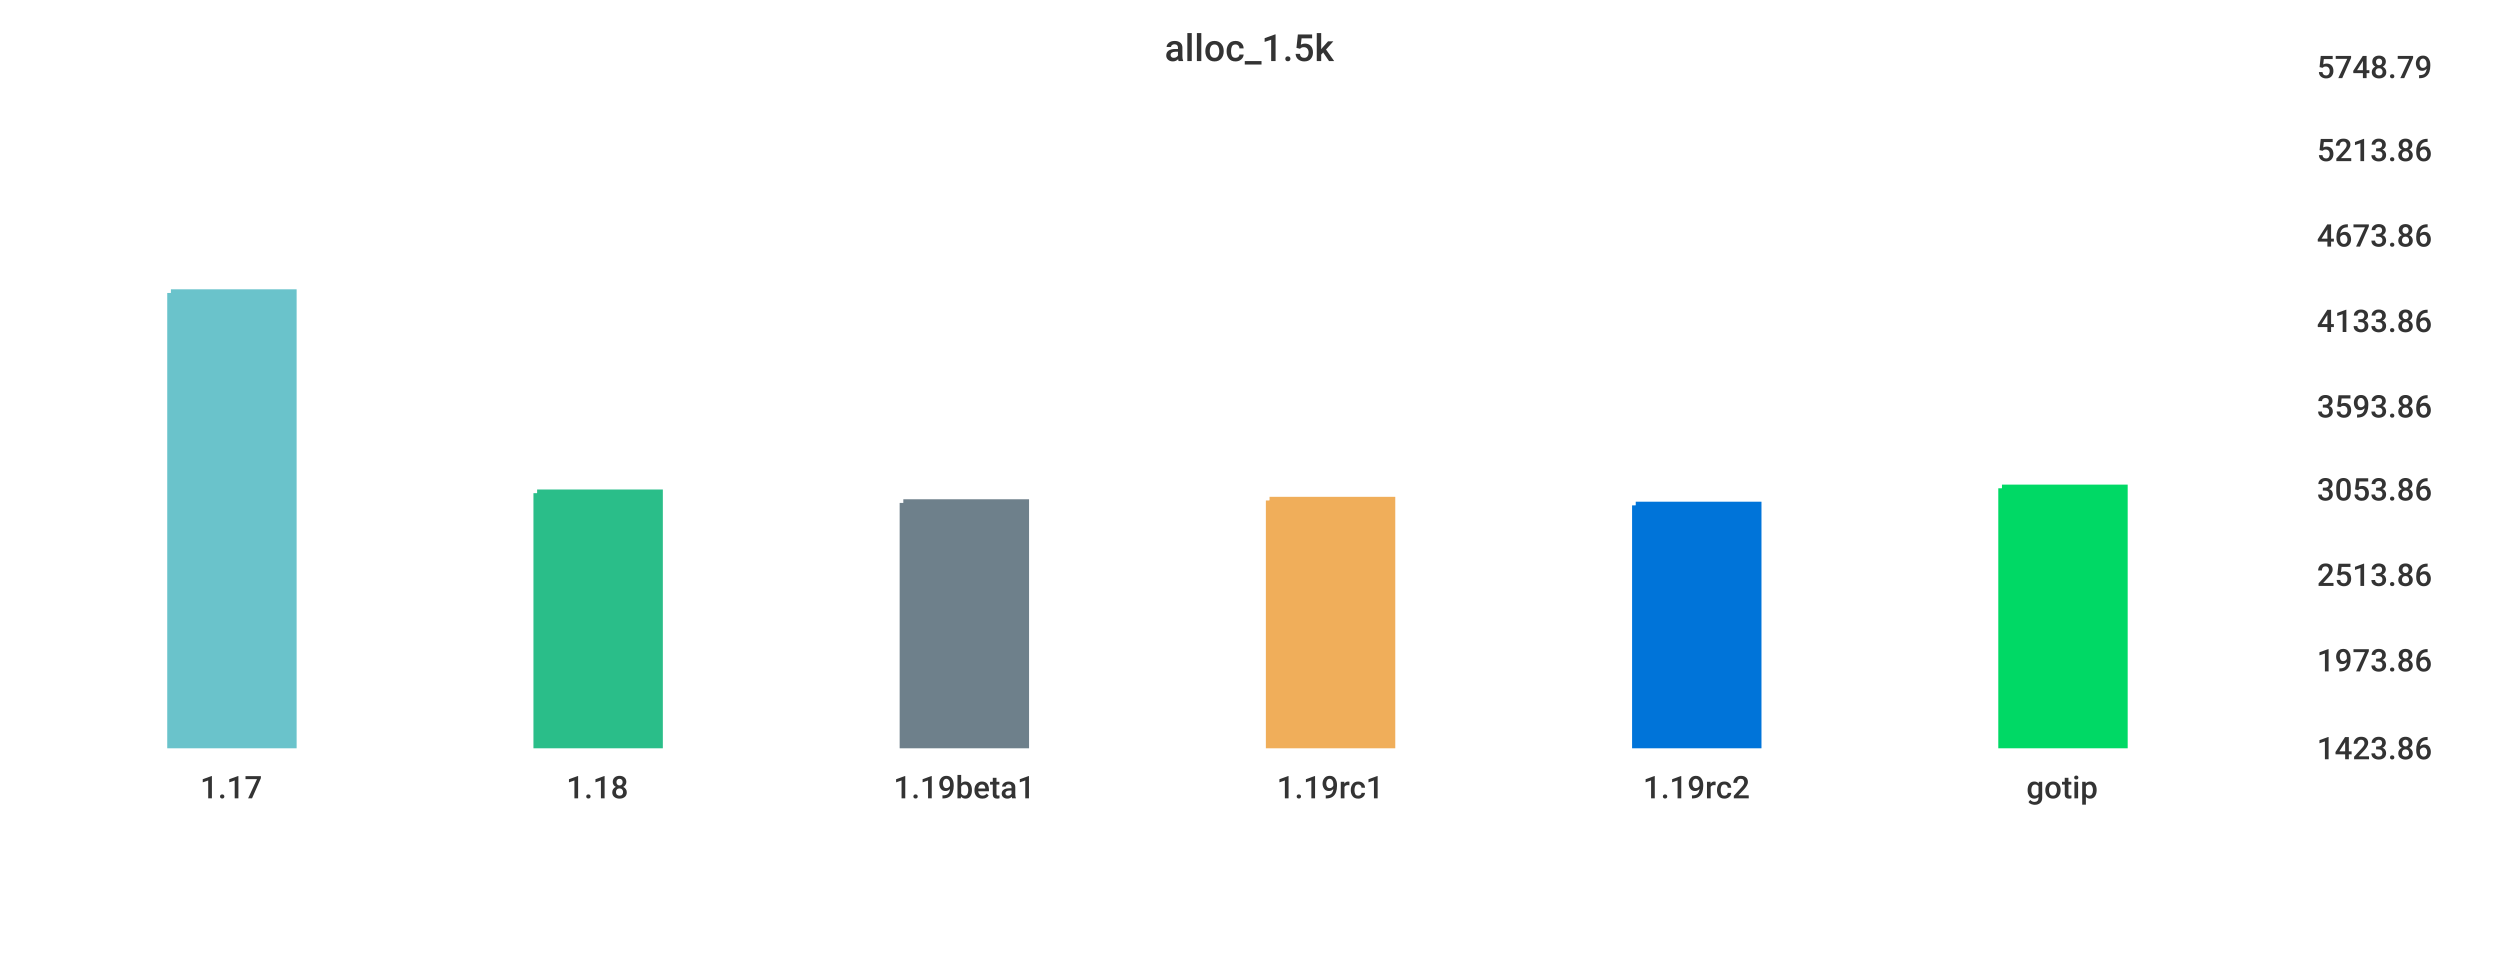
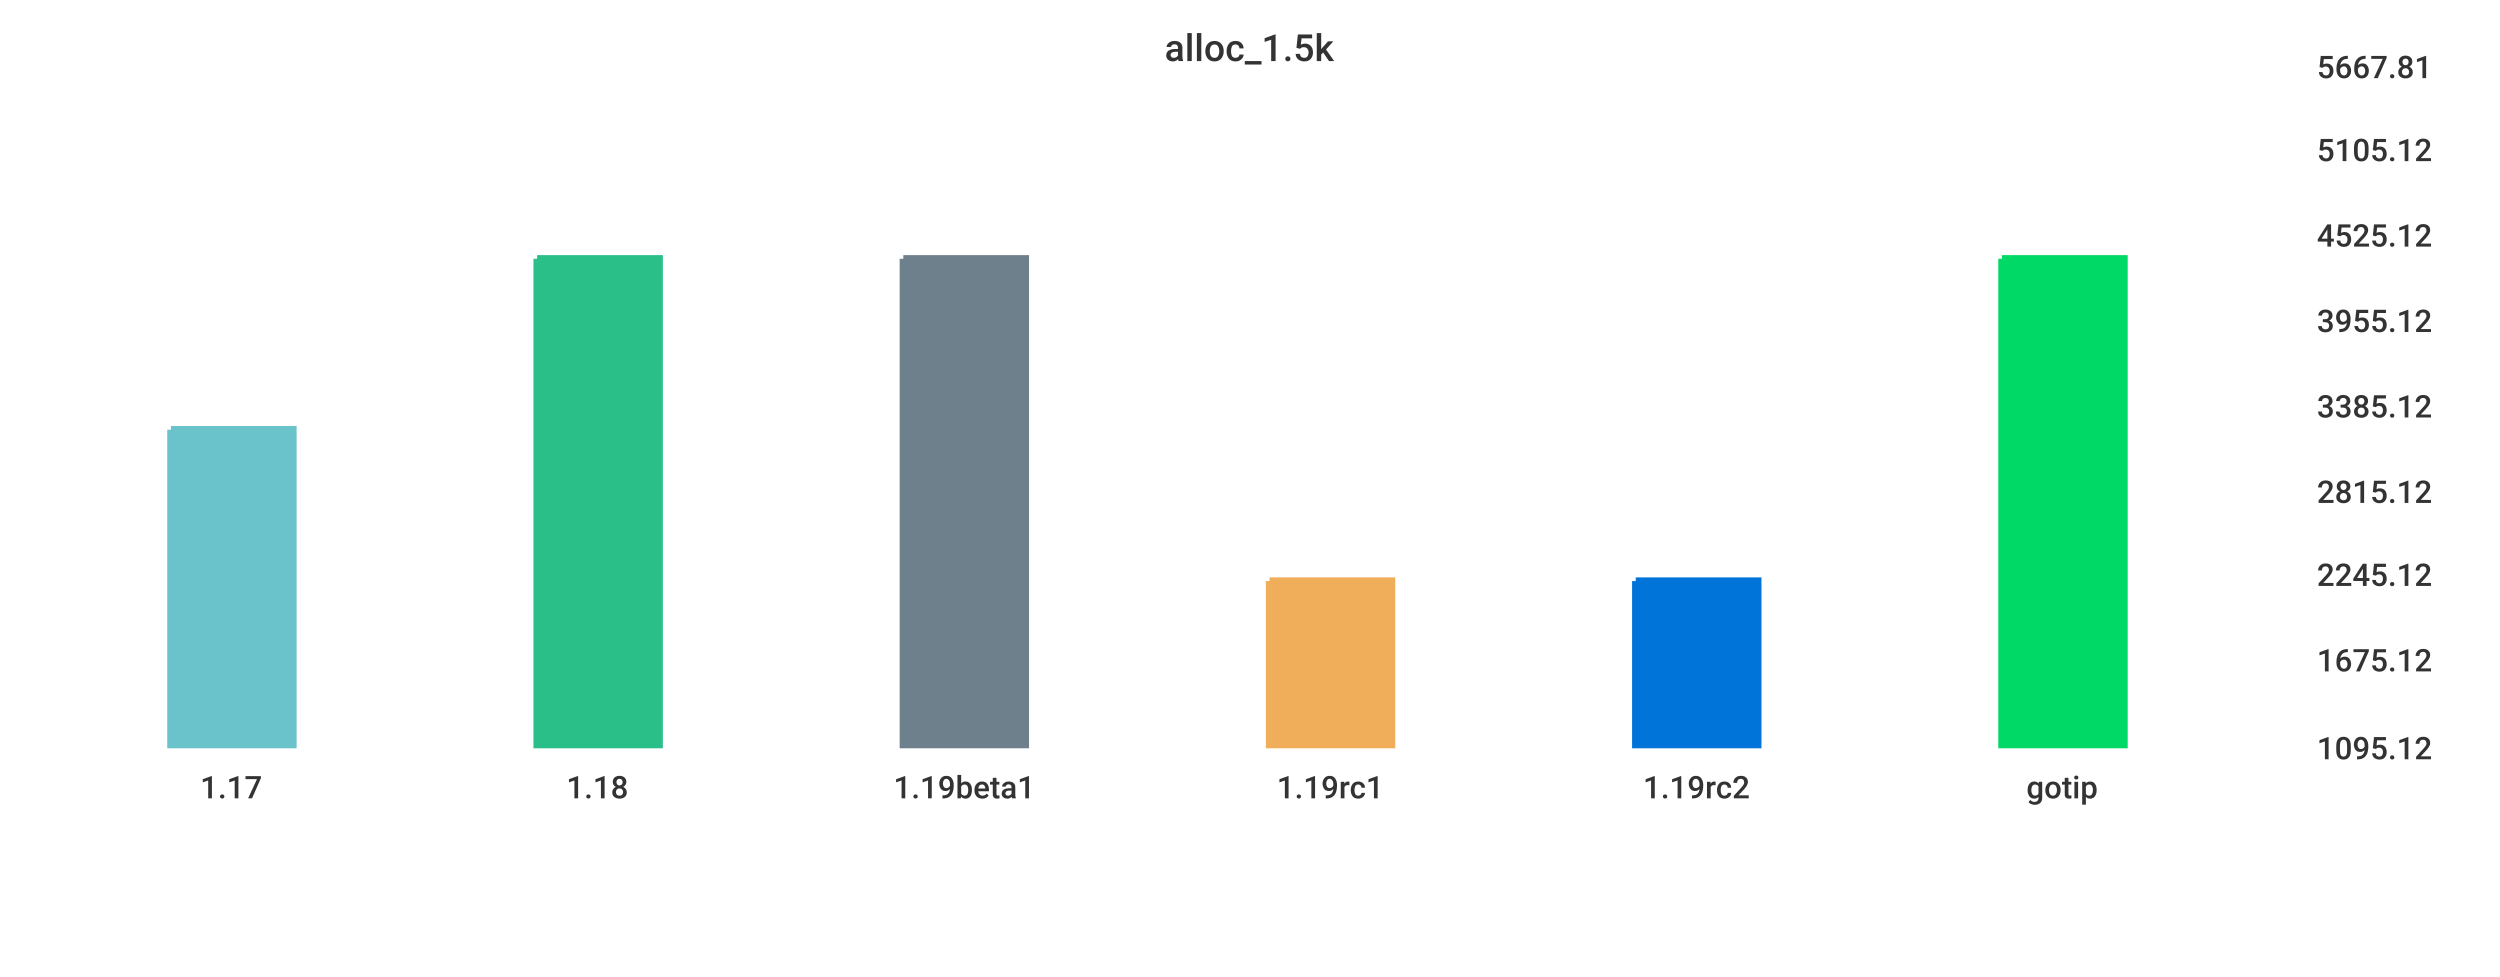
<svg xmlns="http://www.w3.org/2000/svg" width="1024" height="400">\n<path d="M 0 0 L 1024 0 L 1024 400 L 0 400 L 0 0" style="stroke-width:0;stroke:rgba(255,255,255,1.0);fill:rgba(255,255,255,1.0)" />
  <path d="M 20 26 L 934 26 L 934 305 L 20 305 L 20 26" style="stroke-width:0;stroke:rgba(255,255,255,1.0);fill:rgba(255,255,255,1.0)" />
-   <path d="M 70 120 L 120 120 L 120 305 L 70 305 L 70 120" style="stroke-width:3;stroke:rgba(106,195,203,1.0);fill:rgba(106,195,203,1.0)" />
-   <path d="M 220 202 L 270 202 L 270 305 L 220 305 L 220 202" style="stroke-width:3;stroke:rgba(42,190,137,1.0);fill:rgba(42,190,137,1.0)" />
-   <path d="M 370 206 L 420 206 L 420 305 L 370 305 L 370 206" style="stroke-width:3;stroke:rgba(110,128,139,1.0);fill:rgba(110,128,139,1.0)" />
-   <path d="M 520 205 L 570 205 L 570 305 L 520 305 L 520 205" style="stroke-width:3;stroke:rgba(240,174,90,1.0);fill:rgba(240,174,90,1.0)" />
-   <path d="M 670 207 L 720 207 L 720 305 L 670 305 L 670 207" style="stroke-width:3;stroke:rgba(0,116,217,1.0);fill:rgba(0,116,217,1.0)" />
-   <path d="M 820 200 L 870 200 L 870 305 L 820 305 L 820 200" style="stroke-width:3;stroke:rgba(0,217,101,1.0);fill:rgba(0,217,101,1.0)" />
+   <path d="M 70 176 L 120 176 L 120 305 L 70 305 L 70 176" style="stroke-width:3;stroke:rgba(106,195,203,1.0);fill:rgba(106,195,203,1.0)" />
+   <path d="M 220 106 L 270 106 L 270 305 L 220 305 L 220 106" style="stroke-width:3;stroke:rgba(42,190,137,1.0);fill:rgba(42,190,137,1.0)" />
+   <path d="M 370 106 L 420 106 L 420 305 L 370 305 L 370 106" style="stroke-width:3;stroke:rgba(110,128,139,1.0);fill:rgba(110,128,139,1.0)" />
+   <path d="M 520 238 L 570 238 L 570 305 L 520 305 L 520 238" style="stroke-width:3;stroke:rgba(240,174,90,1.0);fill:rgba(240,174,90,1.0)" />
+   <path d="M 670 238 L 720 238 L 720 305 L 670 305 L 670 238" style="stroke-width:3;stroke:rgba(0,116,217,1.0);fill:rgba(0,116,217,1.0)" />
+   <path d="M 820 106 L 870 106 L 870 305 L 820 305 L 820 106" style="stroke-width:3;stroke:rgba(0,217,101,1.0);fill:rgba(0,217,101,1.0)" />
  <path d="M 20 305 L 934 305" style="stroke-width:0;stroke:rgba(51,51,51,1.0);fill:none" />
  <path d="M 20 305 L 20 310" style="stroke-width:0;stroke:rgba(51,51,51,1.0);fill:none" />
  <text x="82" y="327" style="stroke-width:0;stroke:none;fill:rgba(51,51,51,1.0);font-size:12.8px;font-family:'Roboto Medium',sans-serif">1.17</text>
  <path d="M 170 305 L 170 310" style="stroke-width:0;stroke:rgba(51,51,51,1.0);fill:none" />
  <text x="232" y="327" style="stroke-width:0;stroke:none;fill:rgba(51,51,51,1.0);font-size:12.8px;font-family:'Roboto Medium',sans-serif">1.18</text>
  <path d="M 320 305 L 320 310" style="stroke-width:0;stroke:rgba(51,51,51,1.0);fill:none" />
  <text x="366" y="327" style="stroke-width:0;stroke:none;fill:rgba(51,51,51,1.0);font-size:12.8px;font-family:'Roboto Medium',sans-serif">1.19beta1</text>
  <path d="M 470 305 L 470 310" style="stroke-width:0;stroke:rgba(51,51,51,1.0);fill:none" />
  <text x="523" y="327" style="stroke-width:0;stroke:none;fill:rgba(51,51,51,1.0);font-size:12.8px;font-family:'Roboto Medium',sans-serif">1.19rc1</text>
  <path d="M 620 305 L 620 310" style="stroke-width:0;stroke:rgba(51,51,51,1.0);fill:none" />
  <text x="673" y="327" style="stroke-width:0;stroke:none;fill:rgba(51,51,51,1.0);font-size:12.8px;font-family:'Roboto Medium',sans-serif">1.19rc2</text>
  <path d="M 770 305 L 770 310" style="stroke-width:0;stroke:rgba(51,51,51,1.0);fill:none" />
  <text x="830" y="327" style="stroke-width:0;stroke:none;fill:rgba(51,51,51,1.0);font-size:12.8px;font-family:'Roboto Medium',sans-serif">gotip</text>
  <path d="M 934 26 L 934 305" style="stroke-width:0;stroke:rgba(51,51,51,1.0);fill:none" />
  <path d="M 934 305 L 939 305" style="stroke-width:0;stroke:rgba(51,51,51,1.0);fill:none" />
  <path d="M 934 305 L 939 305" style="stroke-width:0;stroke:rgba(51,51,51,1.0);fill:none" />
-   <text x="949" y="311" style="stroke-width:0;stroke:none;fill:rgba(51,51,51,1.0);font-size:12.8px;font-family:'Roboto Medium',sans-serif">1423.86</text>
+   <text x="949" y="311" style="stroke-width:0;stroke:none;fill:rgba(51,51,51,1.0);font-size:12.8px;font-family:'Roboto Medium',sans-serif">1095.12</text>
  <path d="M 934 269 L 939 269" style="stroke-width:0;stroke:rgba(51,51,51,1.0);fill:none" />
-   <text x="949" y="275" style="stroke-width:0;stroke:none;fill:rgba(51,51,51,1.0);font-size:12.8px;font-family:'Roboto Medium',sans-serif">1973.86</text>
+   <text x="949" y="275" style="stroke-width:0;stroke:none;fill:rgba(51,51,51,1.0);font-size:12.8px;font-family:'Roboto Medium',sans-serif">1675.12</text>
  <path d="M 934 234 L 939 234" style="stroke-width:0;stroke:rgba(51,51,51,1.0);fill:none" />
-   <text x="949" y="240" style="stroke-width:0;stroke:none;fill:rgba(51,51,51,1.0);font-size:12.8px;font-family:'Roboto Medium',sans-serif">2513.86</text>
-   <path d="M 934 199 L 939 199" style="stroke-width:0;stroke:rgba(51,51,51,1.0);fill:none" />
-   <text x="949" y="205" style="stroke-width:0;stroke:none;fill:rgba(51,51,51,1.0);font-size:12.8px;font-family:'Roboto Medium',sans-serif">3053.86</text>
+   <text x="949" y="240" style="stroke-width:0;stroke:none;fill:rgba(51,51,51,1.0);font-size:12.8px;font-family:'Roboto Medium',sans-serif">2245.12</text>
+   <path d="M 934 200 L 939 200" style="stroke-width:0;stroke:rgba(51,51,51,1.0);fill:none" />
+   <text x="949" y="206" style="stroke-width:0;stroke:none;fill:rgba(51,51,51,1.0);font-size:12.8px;font-family:'Roboto Medium',sans-serif">2815.12</text>
  <path d="M 934 165 L 939 165" style="stroke-width:0;stroke:rgba(51,51,51,1.0);fill:none" />
-   <text x="949" y="171" style="stroke-width:0;stroke:none;fill:rgba(51,51,51,1.0);font-size:12.8px;font-family:'Roboto Medium',sans-serif">3593.86</text>
+   <text x="949" y="171" style="stroke-width:0;stroke:none;fill:rgba(51,51,51,1.0);font-size:12.8px;font-family:'Roboto Medium',sans-serif">3385.12</text>
  <path d="M 934 130 L 939 130" style="stroke-width:0;stroke:rgba(51,51,51,1.0);fill:none" />
-   <text x="949" y="136" style="stroke-width:0;stroke:none;fill:rgba(51,51,51,1.0);font-size:12.8px;font-family:'Roboto Medium',sans-serif">4133.86</text>
+   <text x="949" y="136" style="stroke-width:0;stroke:none;fill:rgba(51,51,51,1.0);font-size:12.8px;font-family:'Roboto Medium',sans-serif">3955.12</text>
  <path d="M 934 95 L 939 95" style="stroke-width:0;stroke:rgba(51,51,51,1.0);fill:none" />
-   <text x="949" y="101" style="stroke-width:0;stroke:none;fill:rgba(51,51,51,1.0);font-size:12.8px;font-family:'Roboto Medium',sans-serif">4673.86</text>
+   <text x="949" y="101" style="stroke-width:0;stroke:none;fill:rgba(51,51,51,1.0);font-size:12.8px;font-family:'Roboto Medium',sans-serif">4525.12</text>
  <path d="M 934 60 L 939 60" style="stroke-width:0;stroke:rgba(51,51,51,1.0);fill:none" />
-   <text x="949" y="66" style="stroke-width:0;stroke:none;fill:rgba(51,51,51,1.0);font-size:12.8px;font-family:'Roboto Medium',sans-serif">5213.86</text>
+   <text x="949" y="66" style="stroke-width:0;stroke:none;fill:rgba(51,51,51,1.0);font-size:12.8px;font-family:'Roboto Medium',sans-serif">5105.12</text>
  <path d="M 934 26 L 939 26" style="stroke-width:0;stroke:rgba(51,51,51,1.0);fill:none" />
-   <text x="949" y="32" style="stroke-width:0;stroke:none;fill:rgba(51,51,51,1.0);font-size:12.8px;font-family:'Roboto Medium',sans-serif">5748.79</text>
+   <text x="949" y="32" style="stroke-width:0;stroke:none;fill:rgba(51,51,51,1.0);font-size:12.8px;font-family:'Roboto Medium',sans-serif">5667.81</text>
  <text x="477" y="25" style="stroke-width:0;stroke:none;fill:rgba(51,51,51,1.0);font-size:15.3px;font-family:'Roboto Medium',sans-serif">alloc_1.5k</text>
</svg>
